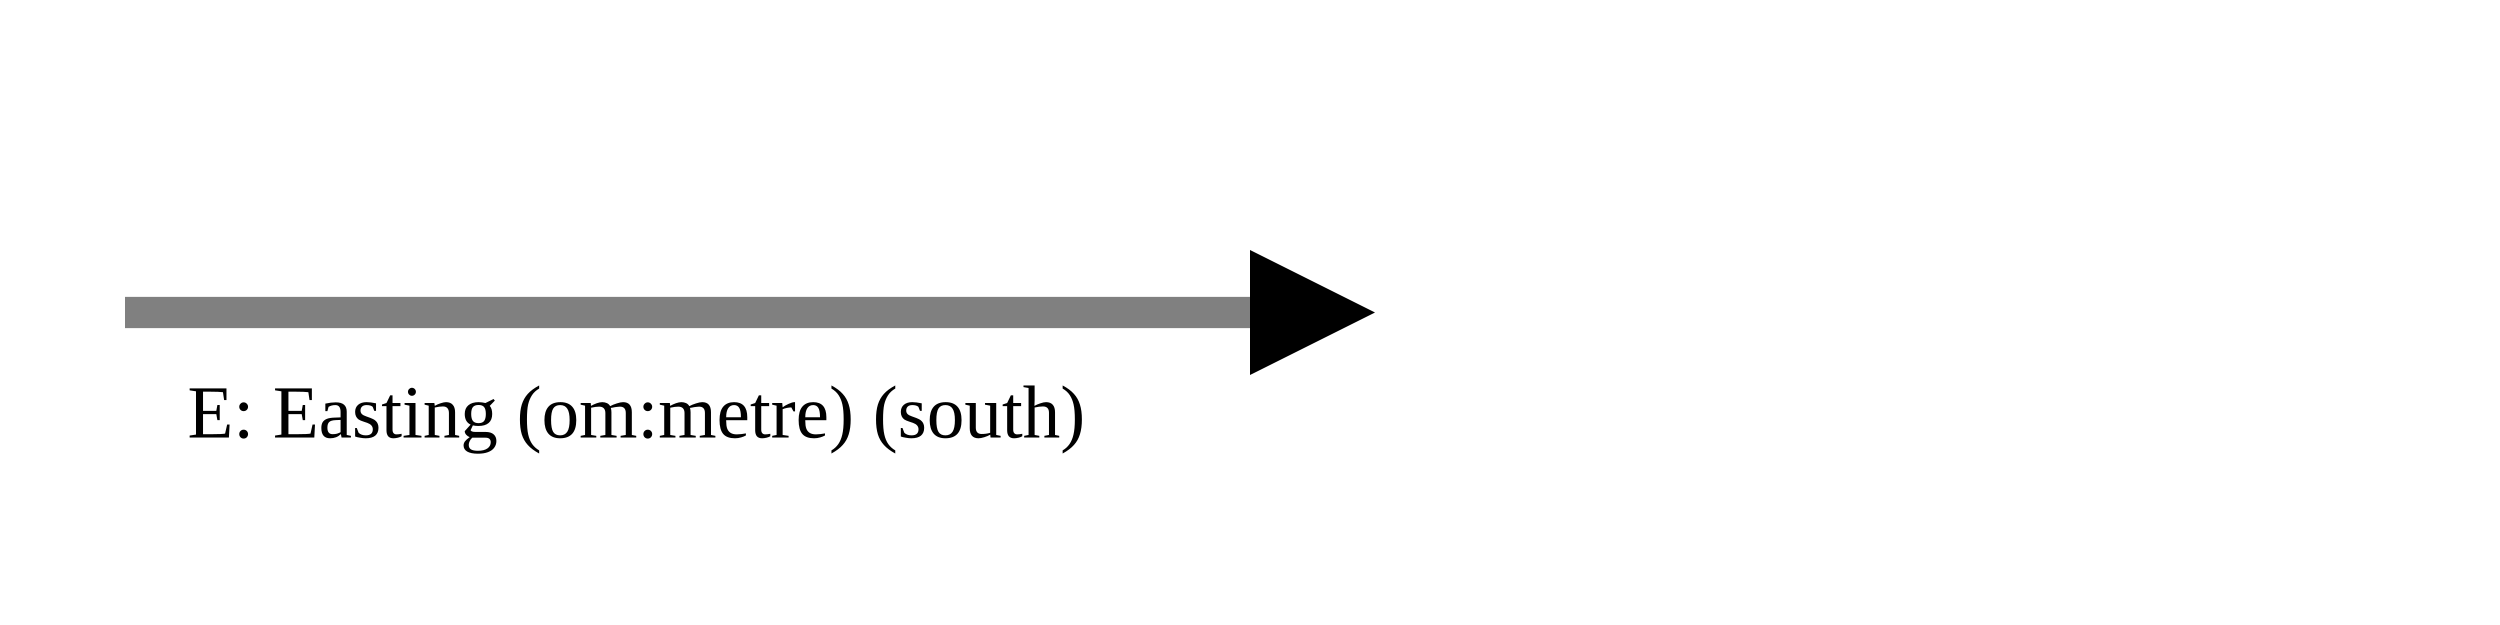
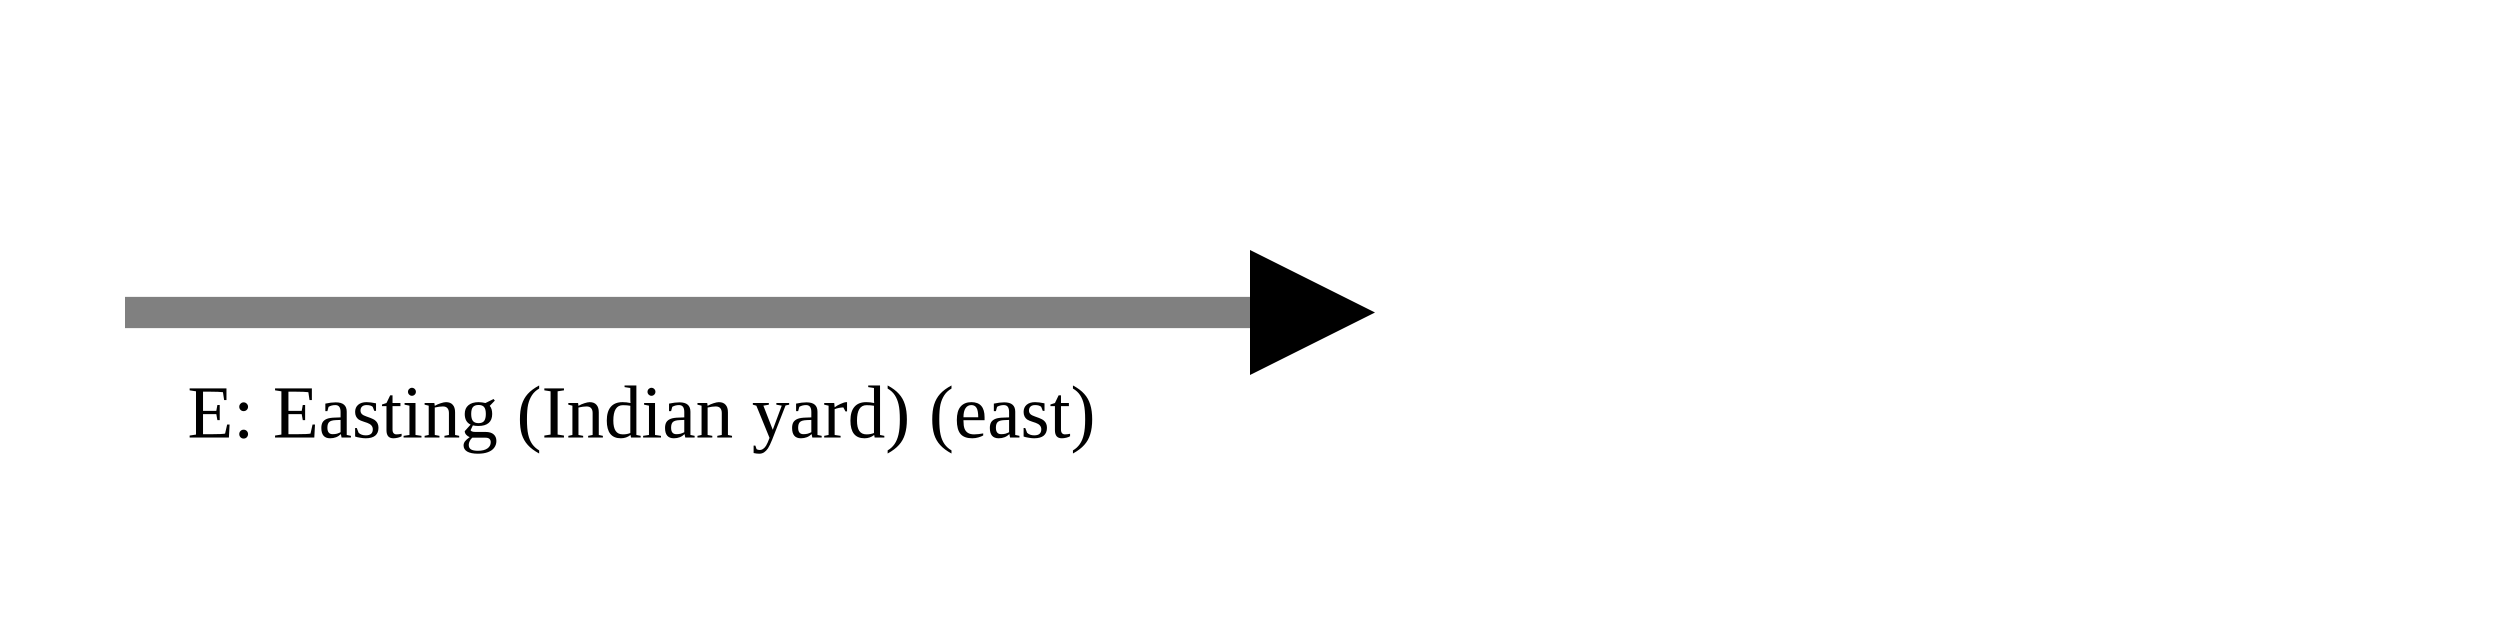
<svg xmlns="http://www.w3.org/2000/svg" version="1.1" width="400" height="100" viewbox="0 0 275 100">
  <defs>
    <marker id="arrowhead" markerWidth="10" markerHeight="7" refX="0" refY="2" orient="auto">
      <polygon points="0 0, 4 2, 0 4" />
    </marker>
  </defs>
  <line x1="20" y1="50" x2="200" y2="50" stroke="gray" stroke-width="5" marker-end="url(#arrowhead)" />
-   <text x="30" y="70" class="small">E: Easting (om:metre) (south)</text>
+   <text x="30" y="70" class="small">E: Easting (Indian yard) (east)</text>
</svg>
